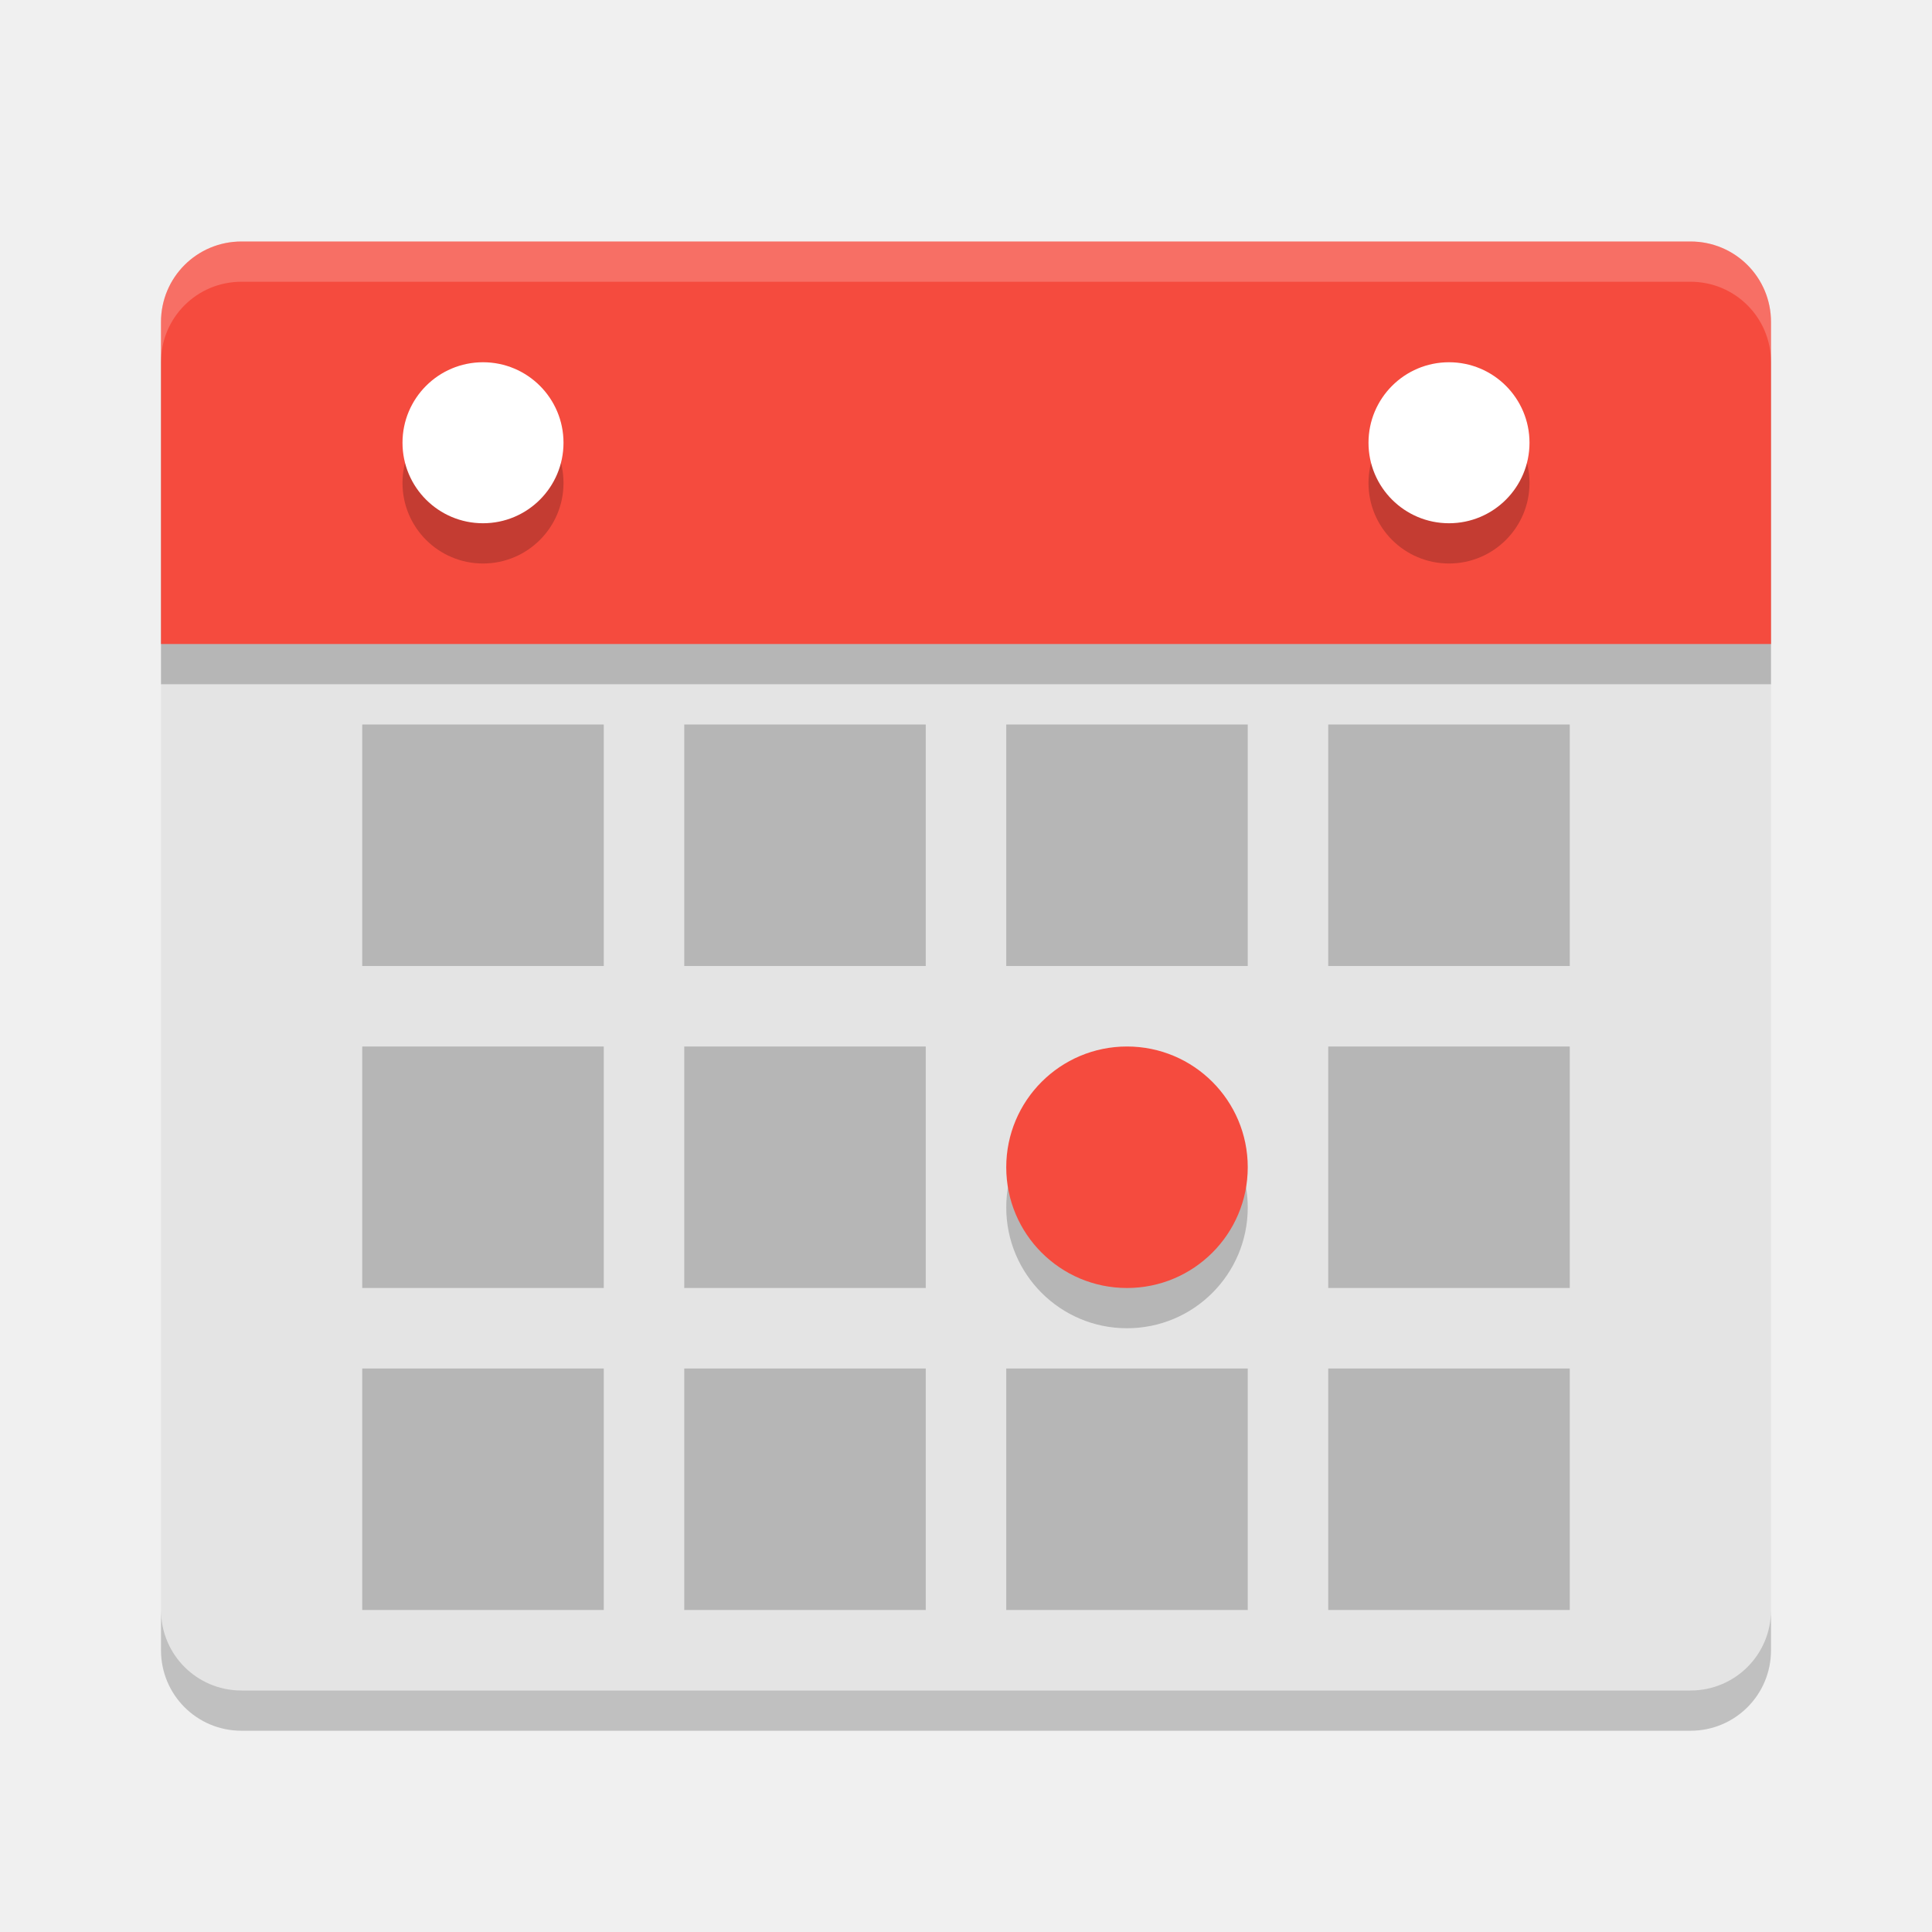
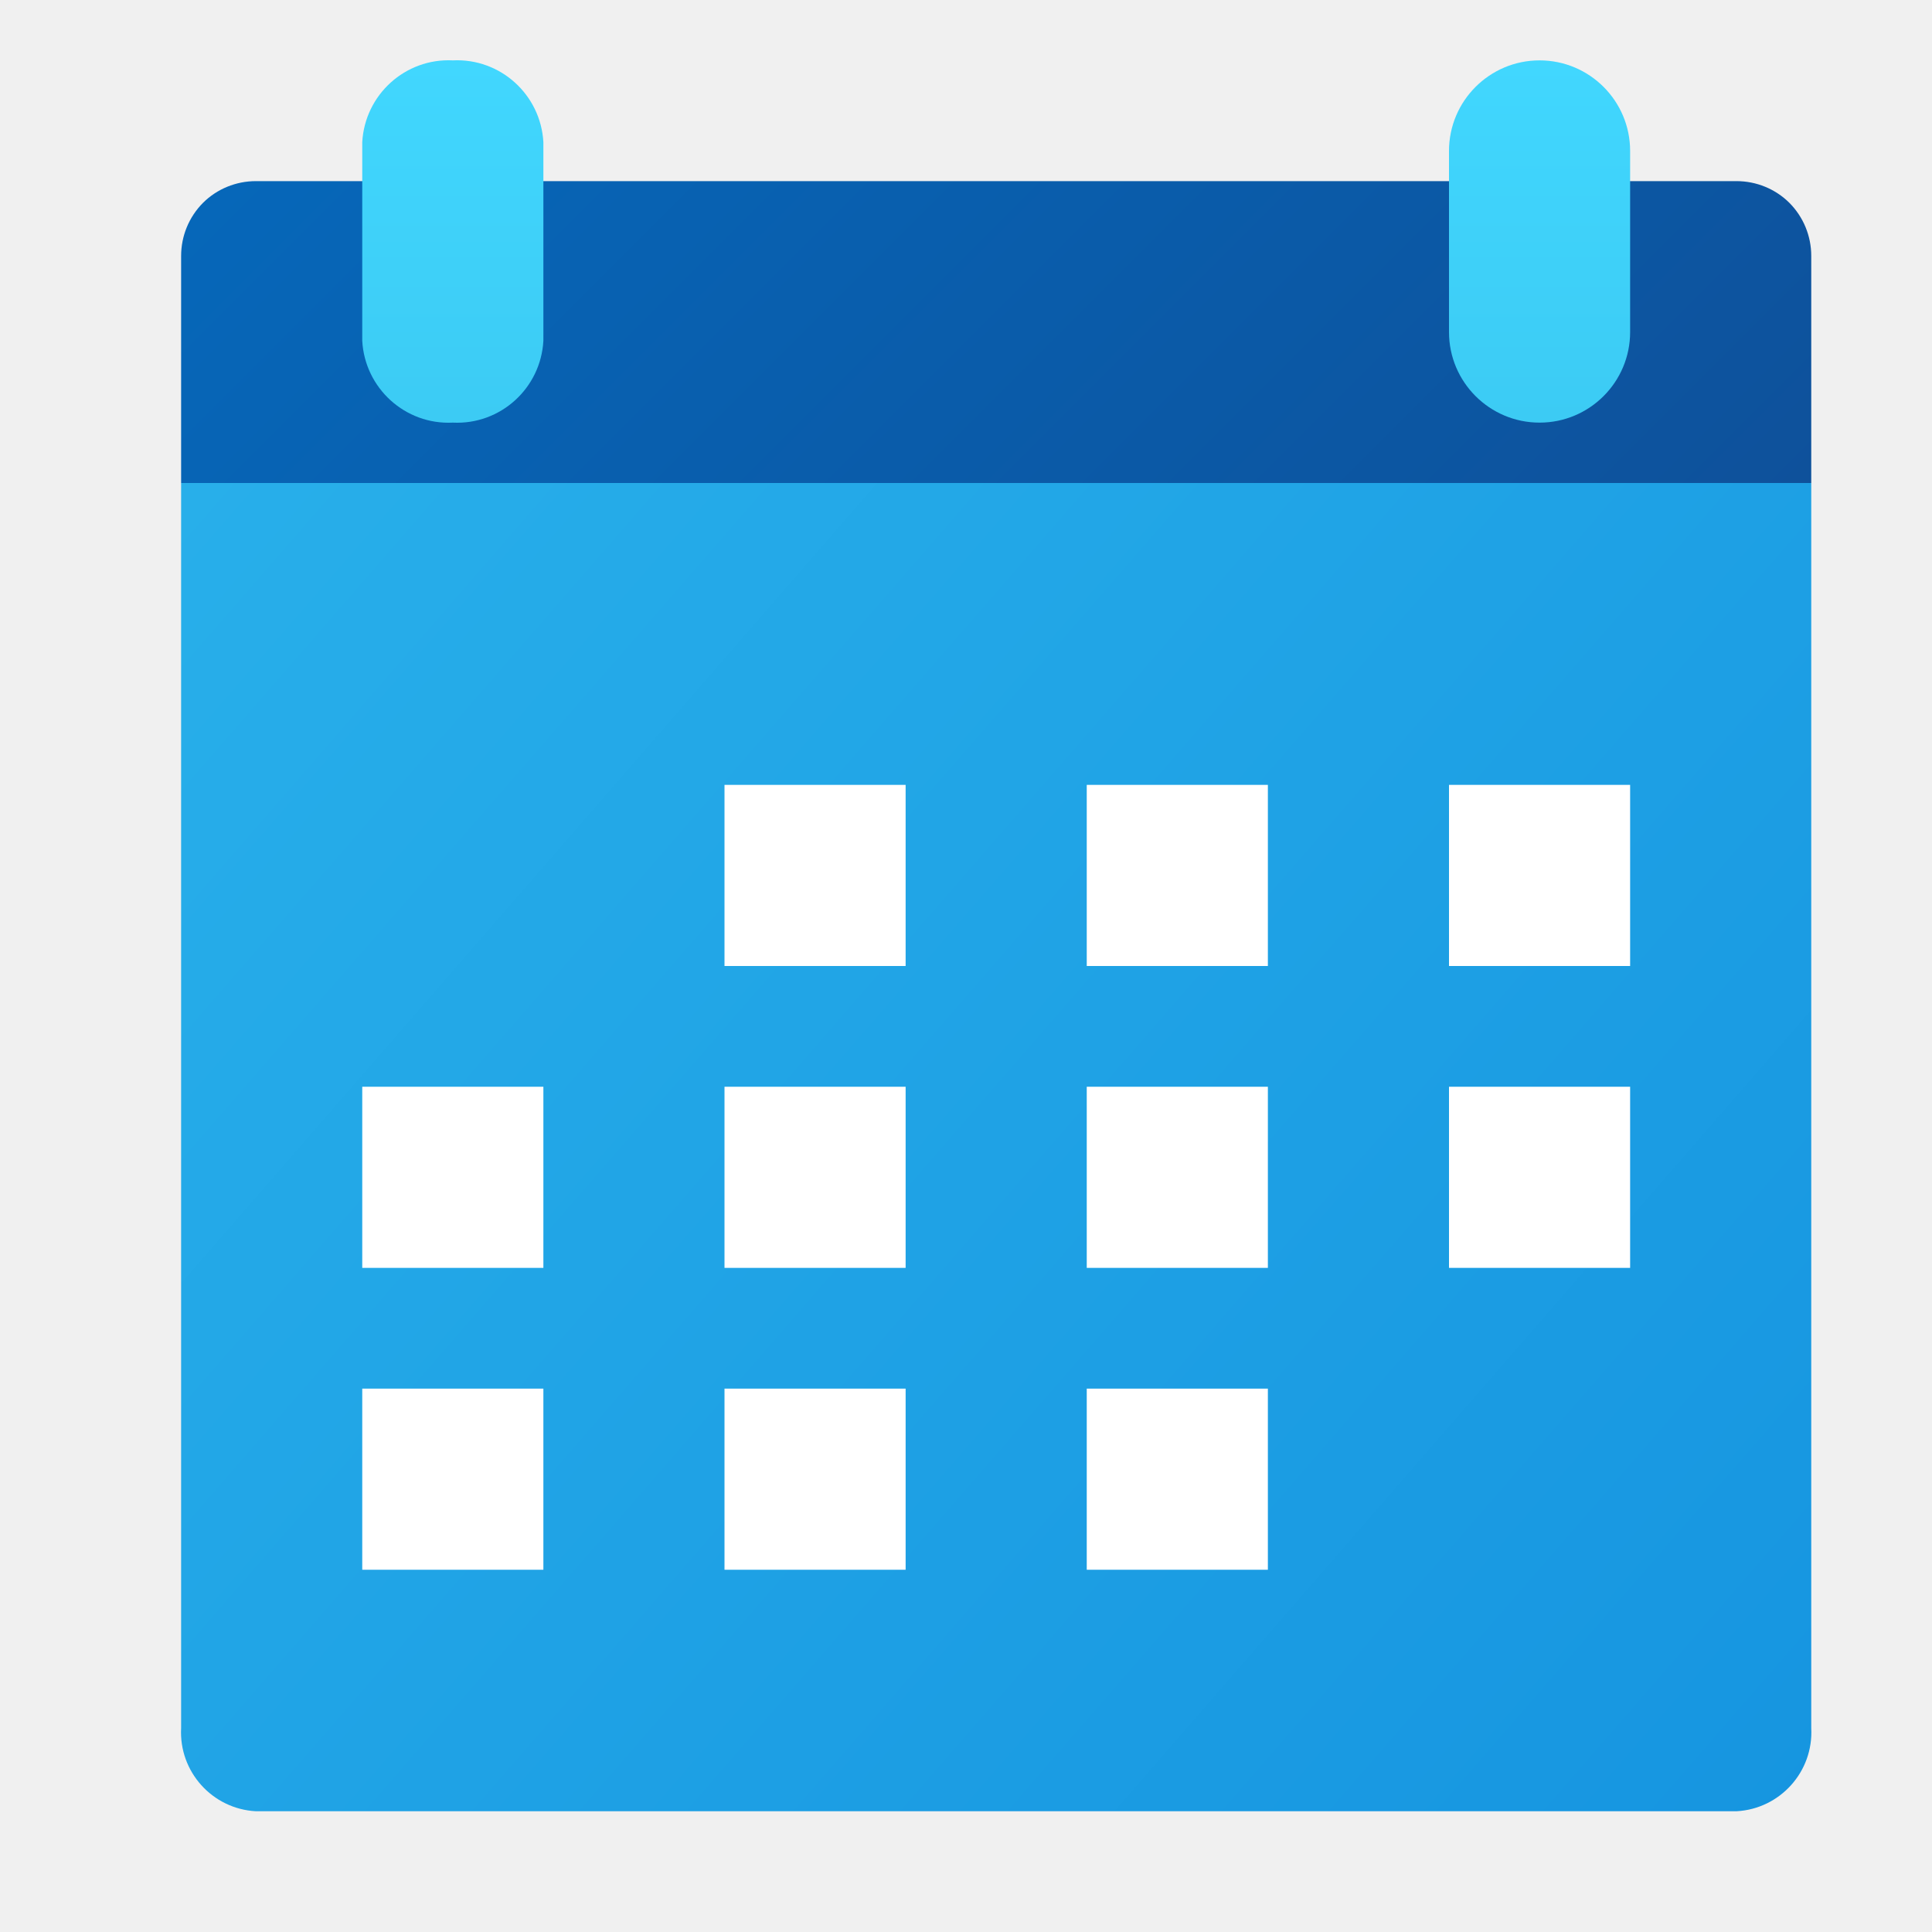
- <svg xmlns="http://www.w3.org/2000/svg" width="48" height="48" version="1">
-   <path style="fill:#e4e4e4" d="M 4,15.9 4,40 c 0,1.108 0.892,2 2,2 l 36,0 c 1.108,0 2,-0.892 2,-2 l 0,-24.1 z" />
-   <path style="opacity:0.2" d="M 44,17 44,9 C 44,7.892 43.108,7 42,7 L 6,7 C 4.892,7 4,7.892 4,9 l 0,8 z" />
-   <path style="fill:#f54b3e" d="M 44,16 44,8 C 44,6.892 43.108,6 42,6 L 6,6 C 4.892,6 4,6.892 4,8 l 0,8 z" />
-   <path fill="#fff" style="opacity:0.2" d="m6 6c-1.108 0-2 0.892-2 2v1c0-1.108 0.892-2 2-2h36c1.108 0 2 0.892 2 2v-1c0-1.108-0.892-2-2-2h-36z" />
-   <path opacity=".2" d="m4 40v1c0 1.108 0.892 2 2 2h36c1.108 0 2-0.892 2-2v-1c0 1.108-0.892 2-2 2h-36c-1.108 0-2-0.892-2-2z" />
-   <rect style="opacity:0.2" width="6" height="6" x="33" y="26" />
-   <rect style="opacity:0.2" width="6" height="6" x="17" y="26" />
-   <rect style="opacity:0.2" width="6" height="6" x="9" y="26" />
-   <rect style="opacity:0.2" width="6" height="6" x="25" y="34" />
-   <rect style="opacity:0.2" width="6" height="6" x="33" y="34" />
-   <rect style="opacity:0.2" width="6" height="6" x="17" y="34" />
-   <rect style="opacity:0.2" width="6" height="6" x="9" y="34" />
-   <rect style="opacity:0.2" width="6" height="6" x="25" y="18" />
-   <rect style="opacity:0.2" width="6" height="6" x="33" y="18" />
-   <rect style="opacity:0.2" width="6" height="6" x="17" y="18" />
-   <rect style="opacity:0.2" width="6" height="6" x="9" y="18" />
-   <circle style="opacity:0.2" cx="28" cy="30" r="3" />
-   <circle style="fill:#f54b3e" cx="28" cy="29" r="3" />
-   <circle style="opacity:0.2" cx="12" cy="12" r="2" />
-   <circle style="fill:#ffffff" cx="12" cy="11" r="2" />
-   <circle style="opacity:0.2" cx="36" cy="12" r="2" />
-   <circle style="fill:#ffffff" cx="36" cy="11" r="2" />
+ <svg xmlns="http://www.w3.org/2000/svg" width="32px" height="32px" viewBox="0 0 32 32" version="1.1">
+   <defs>
+     <linearGradient id="linear0" gradientUnits="userSpaceOnUse" x1="-47.76" y1="39.075" x2="-40.301" y2="33.124" gradientTransform="matrix(3.7796,0,0,-3.4646,183.0823,143.8722)">
+       <stop offset="0" style="stop-color:rgb(15.686%,68.627%,91.765%);stop-opacity:1;" />
+       <stop offset="1" style="stop-color:rgb(8.627%,58.431%,87.843%);stop-opacity:1;" />
+     </linearGradient>
+     <linearGradient id="linear1" gradientUnits="userSpaceOnUse" x1="8.681" y1="-1.958" x2="24.319" y2="13.681">
+       <stop offset="0" style="stop-color:rgb(2.353%,40.392%,72.549%);stop-opacity:1;" />
+       <stop offset="1" style="stop-color:rgb(5.49%,31.765%,60.784%);stop-opacity:1;" />
+     </linearGradient>
+     <linearGradient id="linear2" gradientUnits="userSpaceOnUse" x1="7.5" y1="1" x2="7.5" y2="7">
+       <stop offset="0" style="stop-color:rgb(25.49%,84.314%,99.608%);stop-opacity:1;" />
+       <stop offset="1" style="stop-color:rgb(23.529%,79.608%,95.686%);stop-opacity:1;" />
+     </linearGradient>
+     <linearGradient id="linear3" gradientUnits="userSpaceOnUse" x1="25.5" y1="1" x2="25.5" y2="7">
+       <stop offset="0" style="stop-color:rgb(25.49%,84.314%,99.608%);stop-opacity:1;" />
+       <stop offset="1" style="stop-color:rgb(23.529%,79.608%,95.686%);stop-opacity:1;" />
+     </linearGradient>
+   </defs>
+   <g id="surface1">
+     <path style=" stroke:none;fill-rule:nonzero;fill:url(#linear0);" d="M 30 8 L 3 8 L 3 28.621 C 2.961 29.344 3.516 29.961 4.238 30 L 28.762 30 C 29.484 29.961 30.039 29.344 30 28.621 Z M 30 8 " />
+     <path style=" stroke:none;fill-rule:nonzero;fill:url(#linear1);" d="M 4.238 3 C 3.91 3 3.594 3.129 3.363 3.359 C 3.129 3.594 3 3.91 3 4.238 L 3 8 L 30 8 L 30 4.238 C 30 3.91 29.871 3.594 29.637 3.359 C 29.406 3.129 29.09 3 28.762 3 Z M 4.238 3 " />
+     <path style=" stroke:none;fill-rule:nonzero;fill:rgb(100%,100%,100%);fill-opacity:1;" d="M 12 13 L 15 13 L 15 16 L 12 16 Z M 12 13 " />
+     <path style=" stroke:none;fill-rule:nonzero;fill:rgb(100%,100%,100%);fill-opacity:1;" d="M 24 18 L 27 18 L 27 21 L 24 21 Z M 24 18 " />
+     <path style=" stroke:none;fill-rule:nonzero;fill:rgb(100%,100%,100%);fill-opacity:1;" d="M 24 13 L 27 13 L 27 16 L 24 16 Z M 24 13 " />
+     <path style=" stroke:none;fill-rule:nonzero;fill:rgb(100%,100%,100%);fill-opacity:1;" d="M 6 23 L 9 23 L 9 26 L 6 26 Z M 6 23 " />
+     <path style=" stroke:none;fill-rule:nonzero;fill:rgb(100%,100%,100%);fill-opacity:1;" d="M 12 23 L 15 23 L 15 26 L 12 26 Z M 12 23 " />
+     <path style=" stroke:none;fill-rule:nonzero;fill:rgb(100%,100%,100%);fill-opacity:1;" d="M 18 23 L 21 23 L 21 26 L 18 26 Z M 18 23 " />
+     <path style=" stroke:none;fill-rule:nonzero;fill:rgb(100%,100%,100%);fill-opacity:1;" d="M 6 18 L 9 18 L 9 21 L 6 21 Z M 6 18 " />
+     <path style=" stroke:none;fill-rule:nonzero;fill:rgb(100%,100%,100%);fill-opacity:1;" d="M 12 18 L 15 18 L 15 21 L 12 21 Z M 12 18 " />
+     <path style=" stroke:none;fill-rule:nonzero;fill:rgb(100%,100%,100%);fill-opacity:1;" d="M 18 18 L 21 18 L 21 21 L 18 21 Z M 18 18 " />
+     <path style=" stroke:none;fill-rule:nonzero;fill:rgb(100%,100%,100%);fill-opacity:1;" d="M 18 13 L 21 13 L 21 16 L 18 16 Z M 18 13 " />
+     <path style=" stroke:none;fill-rule:nonzero;fill:url(#linear2);" d="M 7.5 1 C 8.289 0.961 8.957 1.57 9 2.355 L 9 5.645 C 8.957 6.43 8.289 7.039 7.5 7 C 6.711 7.039 6.043 6.43 6 5.645 L 6 2.355 C 6.043 1.57 6.711 0.961 7.5 1 Z M 7.5 1 " />
+     <path style=" stroke:none;fill-rule:nonzero;fill:url(#linear3);" d="M 25.5 1 C 26.328 1 27 1.672 27 2.5 L 27 5.5 C 27 6.328 26.328 7 25.5 7 C 24.672 7 24 6.328 24 5.5 L 24 2.5 C 24 1.672 24.672 1 25.5 1 Z M 25.5 1 " />
+   </g>
</svg>
